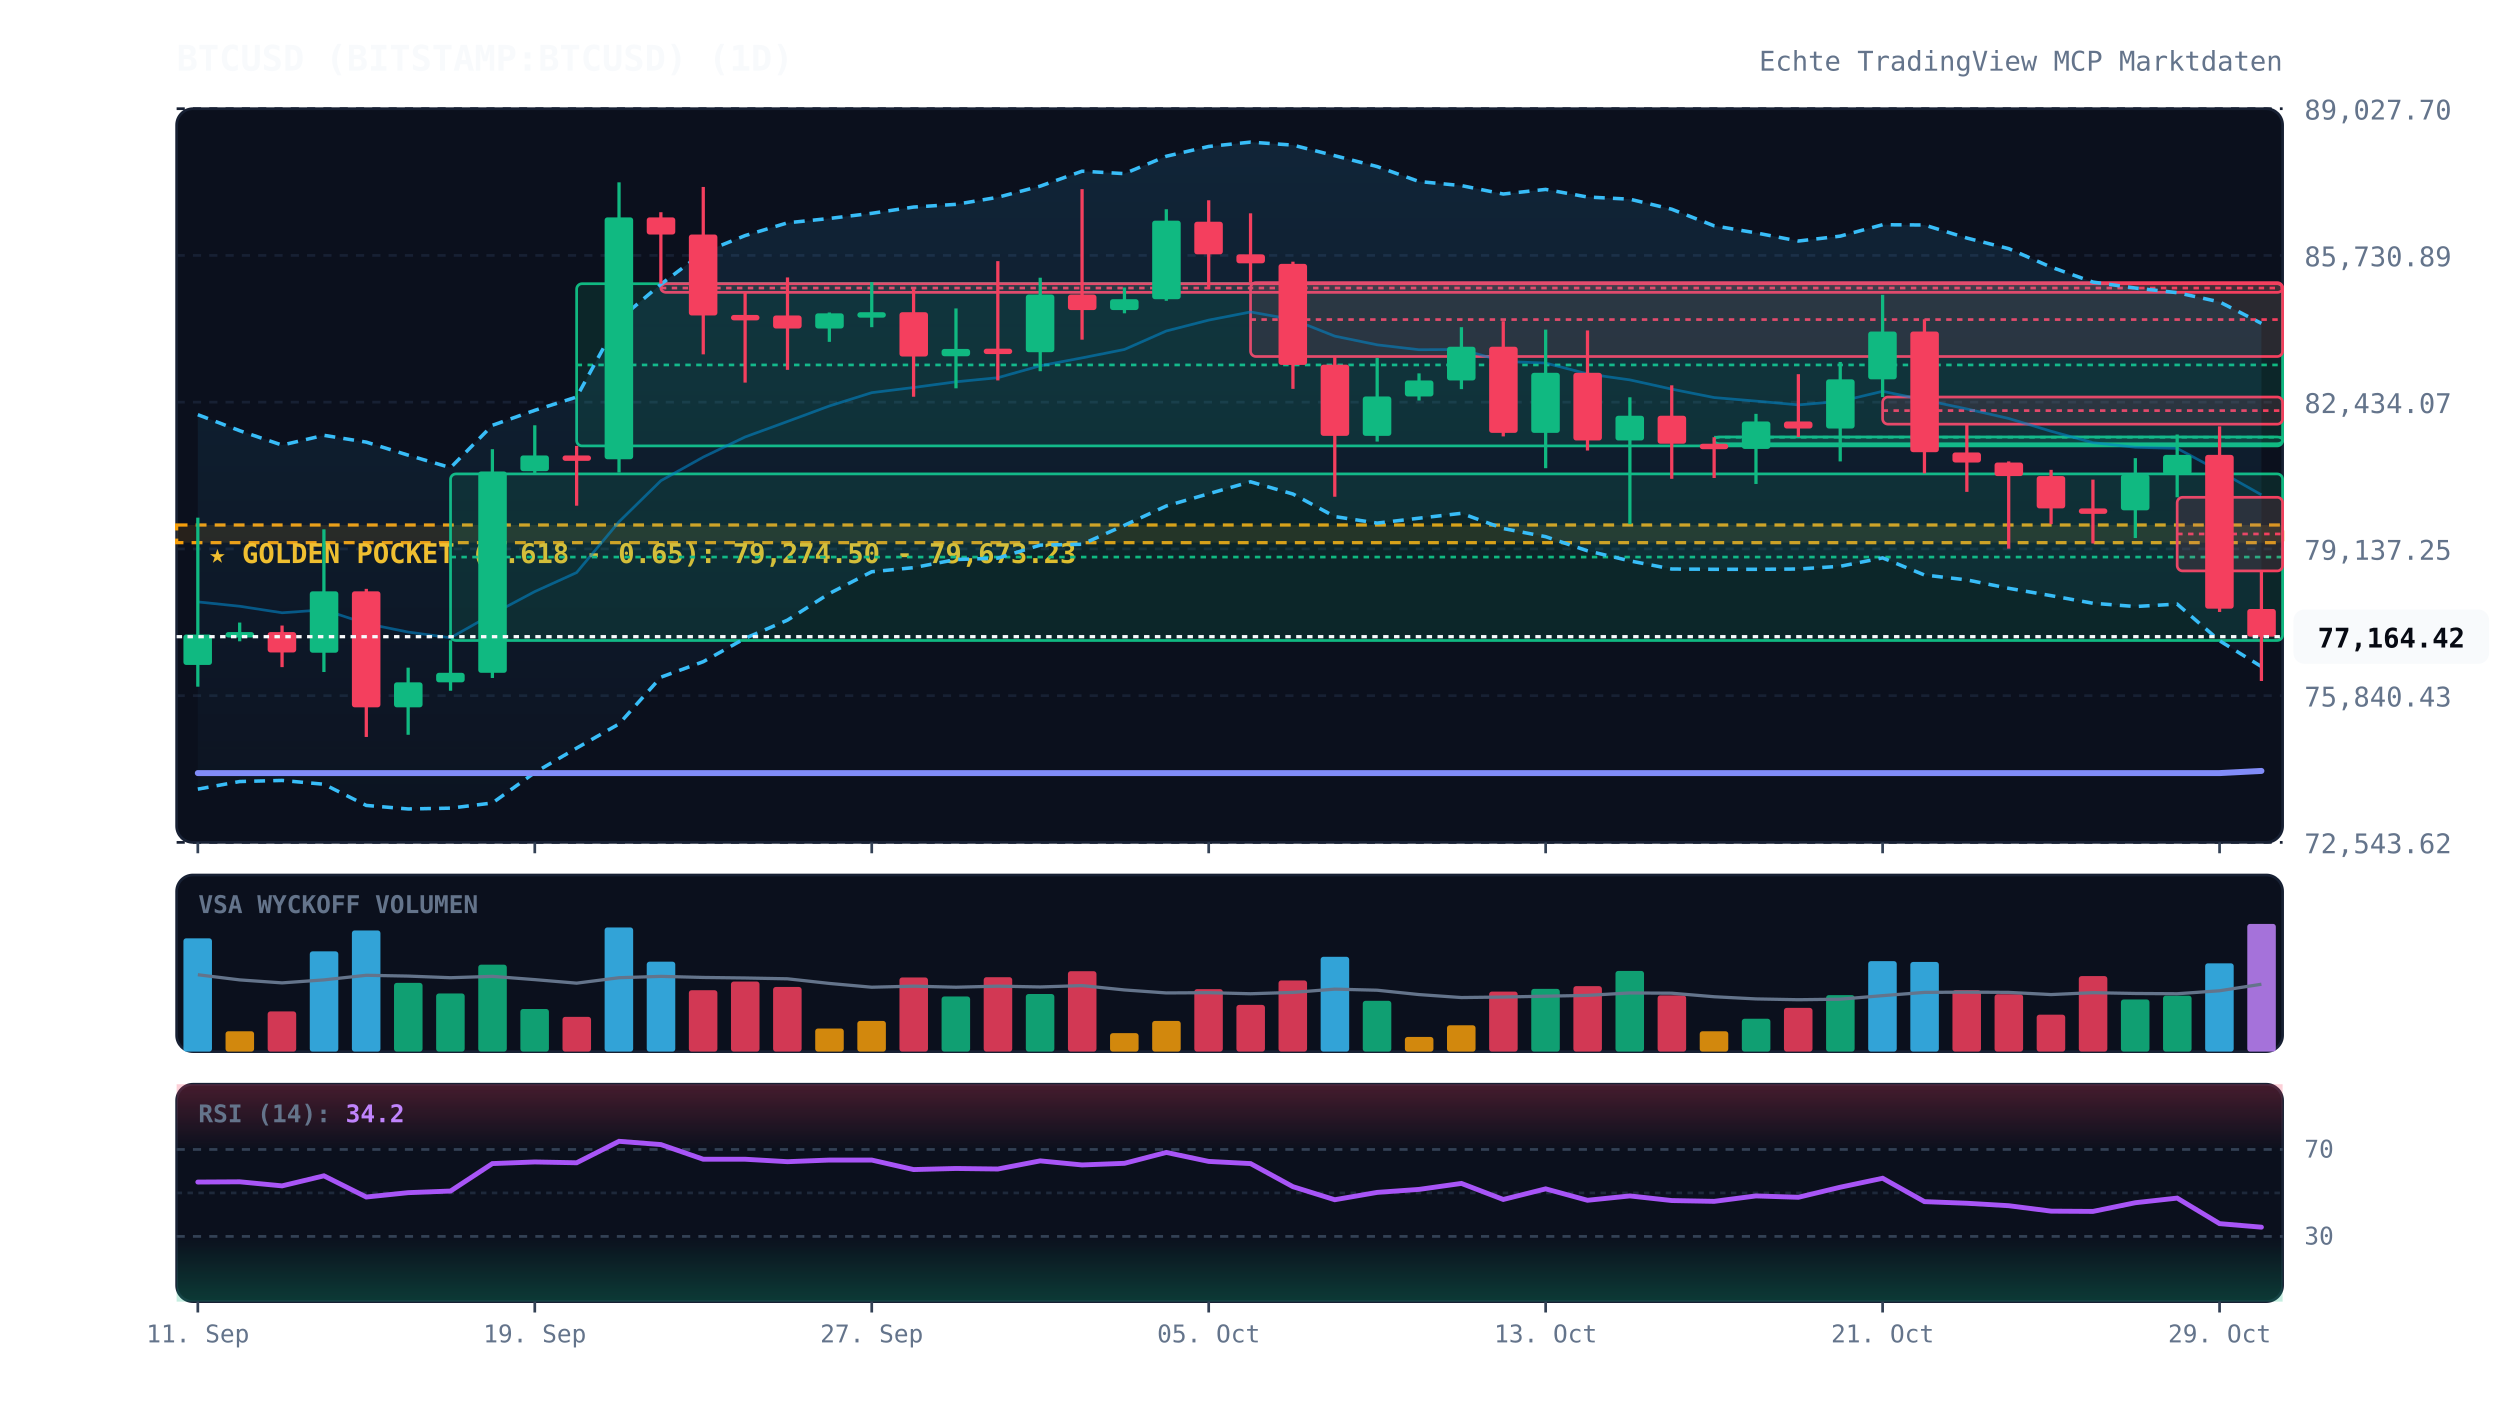
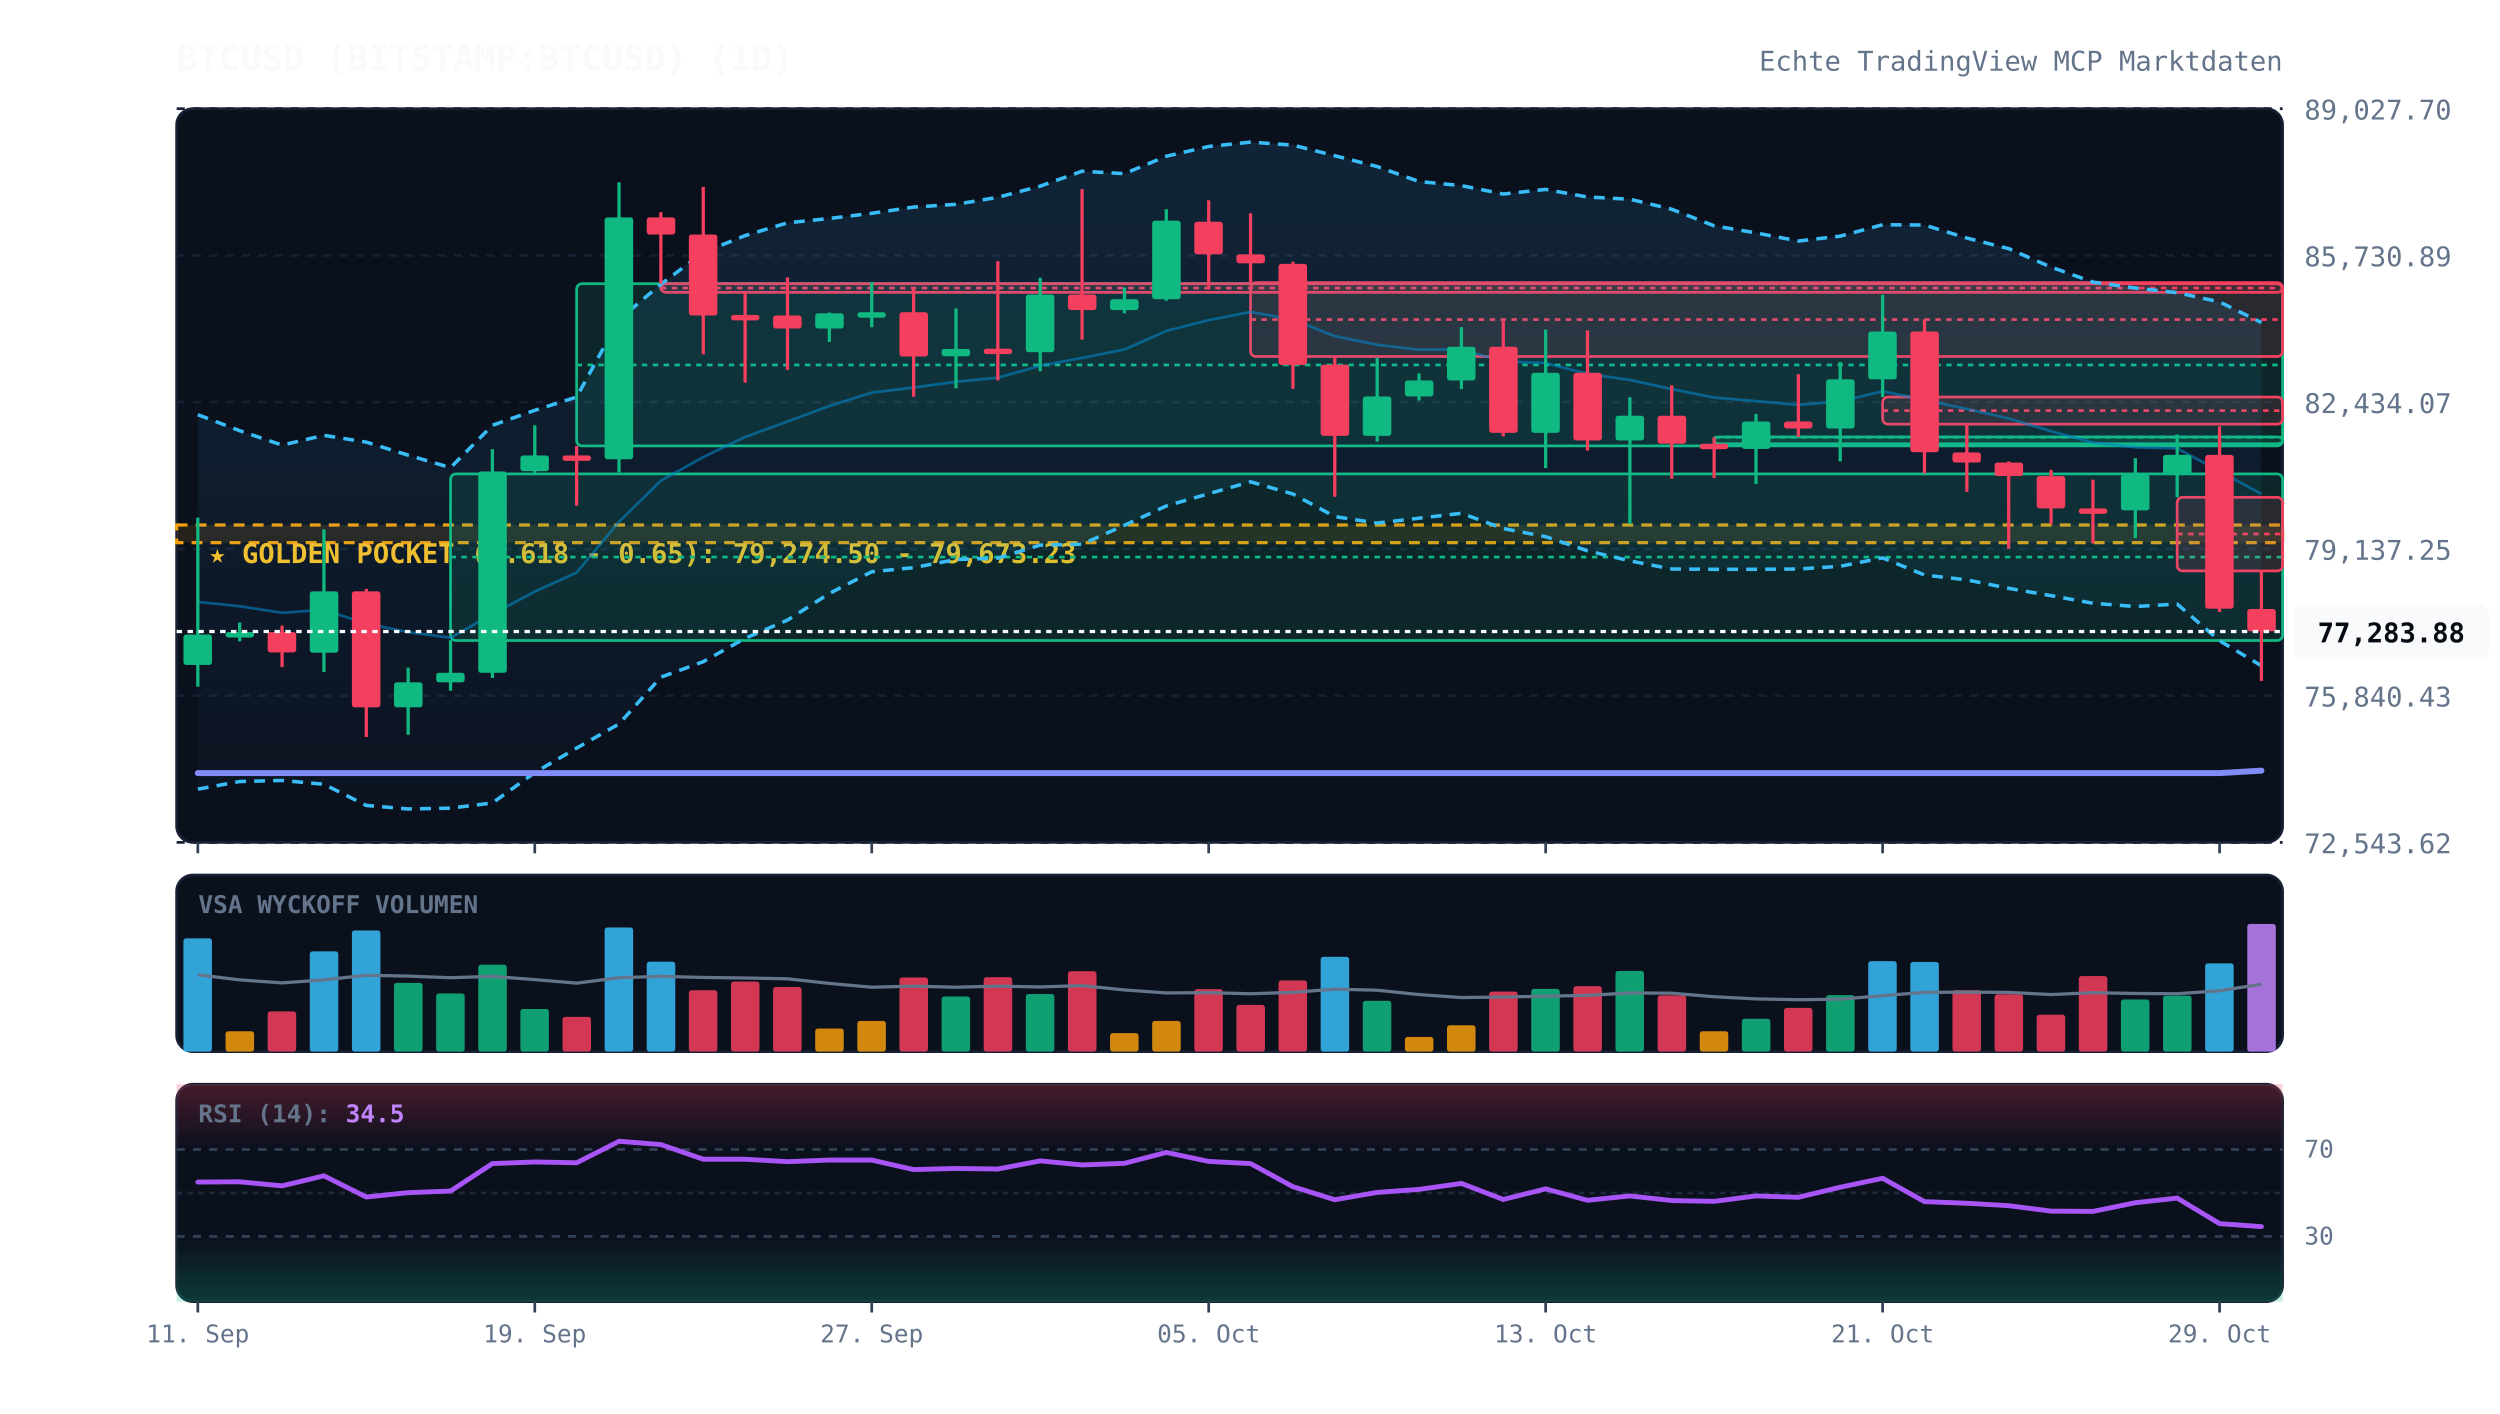
<svg xmlns="http://www.w3.org/2000/svg" viewBox="0 0 920 520" width="100%" height="100%" style="background:#070a13; font-family:'JetBrains Mono', monospace;">
  <defs>
    <linearGradient id="cloud-grad" x1="0%" y1="0%" x2="0%" y2="100%">
      <stop offset="0%" stop-color="#38bdf8" stop-opacity="0.12" />
      <stop offset="100%" stop-color="#38bdf8" stop-opacity="0.02" />
    </linearGradient>
    <linearGradient id="rsi-overbought" x1="0%" y1="0%" x2="0%" y2="100%">
      <stop offset="0%" stop-color="#f43f5e" stop-opacity="0.25" />
      <stop offset="100%" stop-color="#f43f5e" stop-opacity="0.0" />
    </linearGradient>
    <linearGradient id="rsi-oversold" x1="0%" y1="0%" x2="0%" y2="100%">
      <stop offset="0%" stop-color="#10b981" stop-opacity="0.0" />
      <stop offset="100%" stop-color="#10b981" stop-opacity="0.25" />
    </linearGradient>
  </defs>
  <rect x="65" y="40" width="775" height="270" fill="#0b101d" rx="6" stroke="#172033" stroke-width="1" />
  <rect x="65" y="322" width="775" height="65" fill="#0b101d" rx="6" stroke="#172033" stroke-width="1" />
  <rect x="65" y="399" width="775" height="80" fill="#0b101d" rx="6" stroke="#172033" stroke-width="1" />
  <line x1="65" y1="310.0" x2="840" y2="310.0" stroke="#172033" stroke-dasharray="3,3" stroke-width="1" />
  <text x="848" y="314.0" fill="#64748b" font-size="10" text-anchor="start">72,543.62</text>
  <line x1="65" y1="256.0" x2="840" y2="256.0" stroke="#172033" stroke-dasharray="3,3" stroke-width="1" />
  <text x="848" y="260.0" fill="#64748b" font-size="10" text-anchor="start">75,840.43</text>
  <line x1="65" y1="202.0" x2="840" y2="202.0" stroke="#172033" stroke-dasharray="3,3" stroke-width="1" />
  <text x="848" y="206.0" fill="#64748b" font-size="10" text-anchor="start">79,137.25</text>
  <line x1="65" y1="148.0" x2="840" y2="148.0" stroke="#172033" stroke-dasharray="3,3" stroke-width="1" />
  <text x="848" y="152.0" fill="#64748b" font-size="10" text-anchor="start">82,434.07</text>
  <line x1="65" y1="94.0" x2="840" y2="94.0" stroke="#172033" stroke-dasharray="3,3" stroke-width="1" />
  <text x="848" y="98.0" fill="#64748b" font-size="10" text-anchor="start">85,730.89</text>
  <line x1="65" y1="40.0" x2="840" y2="40.0" stroke="#172033" stroke-dasharray="3,3" stroke-width="1" />
  <text x="848" y="44.0" fill="#64748b" font-size="10" text-anchor="start">89,027.70</text>
  <rect x="65" y="193.2" width="775" height="6.5" fill="rgba(245, 158, 11, 0.12)" stroke="#f59e0b" stroke-dasharray="4,3" stroke-width="1.2" />
  <text x="77" y="207.2" fill="#fbbf24" font-size="10" font-weight="bold">★ GOLDEN POCKET (0.618 - 0.65): 79,274.50 - 79,673.23</text>
  <rect x="165.8" y="174.4" width="674.2" height="61.3" fill="rgba(16, 185, 129, 0.13)" stroke="#10b981" stroke-width="1" rx="2" />
  <line x1="165.8" y1="205.0" x2="840" y2="205.0" stroke="#10b981" stroke-dasharray="2,2" stroke-width="1" />
  <rect x="212.2" y="104.4" width="627.8" height="59.7" fill="rgba(16, 185, 129, 0.13)" stroke="#10b981" stroke-width="1" rx="2" />
  <line x1="212.2" y1="134.3" x2="840" y2="134.3" stroke="#10b981" stroke-dasharray="2,2" stroke-width="1" />
  <rect x="243.2" y="104.4" width="596.8" height="3.2" fill="rgba(244, 63, 94, 0.13)" stroke="#f43f5e" stroke-width="1" rx="2" />
  <line x1="243.2" y1="106.0" x2="840" y2="106.0" stroke="#f43f5e" stroke-dasharray="2,2" stroke-width="1" />
  <rect x="460.2" y="104.0" width="379.8" height="27.2" fill="rgba(244, 63, 94, 0.13)" stroke="#f43f5e" stroke-width="1" rx="2" />
  <line x1="460.2" y1="117.6" x2="840" y2="117.6" stroke="#f43f5e" stroke-dasharray="2,2" stroke-width="1" />
  <rect x="630.8" y="160.8" width="209.2" height="2.5" fill="rgba(16, 185, 129, 0.13)" stroke="#10b981" stroke-width="1" rx="2" />
  <line x1="630.8" y1="160.9" x2="840" y2="160.9" stroke="#10b981" stroke-dasharray="2,2" stroke-width="1" />
  <rect x="692.8" y="146.1" width="147.2" height="10.0" fill="rgba(244, 63, 94, 0.13)" stroke="#f43f5e" stroke-width="1" rx="2" />
  <line x1="692.8" y1="151.1" x2="840" y2="151.1" stroke="#f43f5e" stroke-dasharray="2,2" stroke-width="1" />
  <rect x="801.2" y="183.0" width="38.8" height="27.1" fill="rgba(244, 63, 94, 0.13)" stroke="#f43f5e" stroke-width="1" rx="2" />
  <line x1="801.2" y1="196.5" x2="840" y2="196.5" stroke="#f43f5e" stroke-dasharray="2,2" stroke-width="1" />
-   <polygon points="72.8,152.6 88.2,158.5 103.8,163.8 119.2,160.2 134.8,162.7 150.2,167.5 165.8,172.1 181.2,156.5 196.8,151.0 212.2,146.1 227.8,117.6 243.2,104.6 258.8,92.9 274.2,86.7 289.8,82.0 305.2,80.4 320.8,78.5 336.2,76.2 351.8,75.2 367.2,72.6 382.8,68.5 398.2,63.0 413.8,63.9 429.2,57.5 444.8,53.9 460.2,52.3 475.8,53.4 491.2,57.3 506.8,61.3 522.2,66.8 537.8,68.3 553.2,71.4 568.8,69.7 584.2,72.5 599.8,73.3 615.2,77.0 630.8,83.1 646.2,85.7 661.8,88.7 677.2,86.9 692.8,82.7 708.2,82.8 723.8,87.6 739.2,91.5 754.8,98.3 770.2,103.8 785.8,106.0 801.2,107.7 816.8,111.1 832.2,119.0 832.2,245.3 816.8,235.8 801.2,222.3 785.8,223.2 770.2,222.0 754.8,219.2 739.2,216.5 723.8,213.4 708.2,211.6 692.8,205.3 677.2,208.4 661.8,209.4 646.2,209.5 630.8,209.5 615.2,209.4 599.8,206.4 584.2,202.7 568.8,197.5 553.2,194.5 537.8,188.9 522.2,190.7 506.8,192.5 491.2,190.1 475.8,181.8 460.2,177.3 444.8,181.7 429.2,186.2 413.8,193.3 398.2,200.3 382.8,200.6 367.2,205.4 351.8,205.9 336.2,208.9 320.8,210.4 305.2,218.4 289.8,228.2 274.2,234.9 258.8,243.5 243.2,249.2 227.8,266.4 212.2,275.3 196.8,284.3 181.2,295.5 165.8,297.4 150.2,297.7 134.8,296.4 119.2,288.6 103.8,287.2 88.2,287.6 72.8,290.4" fill="url(#cloud-grad)" />
-   <polyline points="72.8,152.6 88.2,158.5 103.8,163.8 119.2,160.2 134.8,162.7 150.2,167.5 165.8,172.1 181.2,156.5 196.8,151.0 212.2,146.1 227.8,117.6 243.2,104.6 258.8,92.9 274.2,86.7 289.8,82.0 305.2,80.4 320.8,78.5 336.2,76.2 351.8,75.2 367.2,72.6 382.8,68.5 398.2,63.0 413.8,63.9 429.2,57.5 444.8,53.9 460.2,52.3 475.8,53.4 491.2,57.3 506.8,61.3 522.2,66.8 537.8,68.3 553.2,71.4 568.8,69.7 584.2,72.5 599.8,73.3 615.2,77.0 630.8,83.1 646.2,85.7 661.8,88.7 677.2,86.9 692.8,82.7 708.2,82.8 723.8,87.6 739.2,91.5 754.8,98.3 770.2,103.8 785.8,106.0 801.2,107.7 816.8,111.1 832.2,119.0" fill="none" stroke="#38bdf8" stroke-width="1.3" stroke-dasharray="4,3" />
-   <polyline points="72.8,290.4 88.2,287.6 103.8,287.2 119.2,288.6 134.8,296.4 150.2,297.7 165.8,297.4 181.2,295.5 196.8,284.3 212.2,275.3 227.8,266.4 243.2,249.2 258.8,243.5 274.2,234.9 289.8,228.2 305.2,218.4 320.8,210.4 336.2,208.9 351.8,205.9 367.2,205.4 382.8,200.6 398.2,200.3 413.8,193.3 429.2,186.2 444.8,181.7 460.2,177.3 475.8,181.8 491.2,190.1 506.8,192.5 522.2,190.7 537.8,188.9 553.2,194.5 568.8,197.5 584.2,202.7 599.8,206.4 615.2,209.4 630.8,209.5 646.2,209.5 661.8,209.4 677.2,208.4 692.8,205.3 708.2,211.6 723.8,213.4 739.2,216.5 754.8,219.2 770.2,222.0 785.8,223.2 801.2,222.3 816.8,235.8 832.2,245.3" fill="none" stroke="#38bdf8" stroke-width="1.3" stroke-dasharray="4,3" />
-   <polyline points="72.8,221.5 88.2,223.1 103.8,225.5 119.2,224.4 134.8,229.5 150.2,232.6 165.8,234.7 181.2,226.0 196.8,217.7 212.2,210.7 227.8,192.0 243.2,176.9 258.8,168.2 274.2,160.8 289.8,155.1 305.2,149.4 320.8,144.5 336.2,142.6 351.8,140.5 367.2,139.0 382.8,134.6 398.2,131.7 413.8,128.6 429.2,121.8 444.8,117.8 460.2,114.8 475.8,117.6 491.2,123.7 506.8,126.9 522.2,128.7 537.8,128.6 553.2,133.0 568.8,133.6 584.2,137.6 599.8,139.8 615.2,143.2 630.8,146.3 646.2,147.6 661.8,149.0 677.2,147.7 692.8,144.0 708.2,147.2 723.8,150.5 739.2,154.0 754.8,158.7 770.2,162.9 785.8,164.6 801.2,165.0 816.8,173.4 832.2,182.1" fill="none" stroke="#0284c7" stroke-width="1.0" stroke-opacity="0.6" />
-   <polyline points="72.8,284.5 88.2,284.5 103.8,284.5 119.2,284.5 134.8,284.5 150.2,284.5 165.8,284.5 181.2,284.5 196.8,284.5 212.2,284.5 227.8,284.5 243.2,284.5 258.8,284.5 274.2,284.5 289.8,284.5 305.2,284.5 320.8,284.5 336.2,284.5 351.8,284.5 367.2,284.5 382.8,284.5 398.2,284.5 413.8,284.5 429.2,284.5 444.8,284.5 460.2,284.5 475.8,284.5 491.2,284.5 506.8,284.5 522.2,284.5 537.8,284.5 553.2,284.5 568.8,284.5 584.2,284.5 599.8,284.5 615.2,284.5 630.8,284.5 646.2,284.5 661.8,284.5 677.2,284.5 692.8,284.5 708.2,284.5 723.8,284.5 739.2,284.5 754.8,284.5 770.2,284.5 785.8,284.5 801.2,284.5 816.8,284.5 832.2,283.7" fill="none" stroke="#818cf8" stroke-width="2.2" stroke-linecap="round" />
+   <polygon points="72.8,152.6 88.2,158.5 103.8,163.8 119.2,160.2 134.8,162.7 150.2,167.5 165.8,172.1 181.2,156.5 196.8,151.0 212.2,146.1 227.8,117.6 243.2,104.6 258.8,92.9 274.2,86.7 289.8,82.0 305.2,80.4 320.8,78.5 336.2,76.2 351.8,75.2 367.2,72.6 382.8,68.5 398.2,63.0 413.8,63.9 429.2,57.5 444.8,53.9 460.2,52.3 475.8,53.4 491.2,57.3 506.8,61.3 522.2,66.8 537.8,68.3 553.2,71.4 568.8,69.7 584.2,72.5 599.8,73.3 615.2,77.0 630.8,83.1 646.2,85.7 661.8,88.7 677.2,86.9 692.8,82.7 708.2,82.8 723.8,87.6 739.2,91.5 754.8,98.3 770.2,103.8 785.8,106.0 801.2,107.7 816.8,111.1 832.2,118.7 832.2,245.0 816.8,235.8 801.2,222.3 785.8,223.2 770.2,222.0 754.8,219.2 739.2,216.5 723.8,213.4 708.2,211.6 692.8,205.3 677.2,208.4 661.8,209.4 646.2,209.5 630.8,209.5 615.2,209.4 599.8,206.4 584.2,202.7 568.8,197.5 553.2,194.5 537.8,188.9 522.2,190.7 506.8,192.5 491.2,190.1 475.8,181.8 460.2,177.3 444.8,181.7 429.2,186.2 413.8,193.3 398.2,200.3 382.8,200.6 367.2,205.4 351.8,205.9 336.2,208.9 320.8,210.4 305.2,218.4 289.8,228.2 274.2,234.9 258.8,243.5 243.2,249.2 227.8,266.4 212.2,275.3 196.8,284.3 181.2,295.5 165.8,297.4 150.2,297.7 134.8,296.4 119.2,288.6 103.8,287.2 88.2,287.6 72.8,290.4" fill="url(#cloud-grad)" />
+   <polyline points="72.8,152.6 88.2,158.5 103.8,163.8 119.2,160.2 134.8,162.7 150.2,167.5 165.8,172.1 181.2,156.5 196.8,151.0 212.2,146.1 227.8,117.6 243.2,104.6 258.8,92.9 274.2,86.7 289.8,82.0 305.2,80.4 320.8,78.5 336.2,76.2 351.8,75.2 367.2,72.6 382.8,68.5 398.2,63.0 413.8,63.9 429.2,57.5 444.8,53.9 460.2,52.3 475.8,53.4 491.2,57.3 506.8,61.3 522.2,66.8 537.8,68.3 553.2,71.4 568.8,69.7 584.2,72.5 599.8,73.3 615.2,77.0 630.8,83.1 646.2,85.7 661.8,88.7 677.2,86.9 692.8,82.7 708.2,82.8 723.8,87.6 739.2,91.5 754.8,98.3 770.2,103.8 785.8,106.0 801.2,107.7 816.8,111.1 832.2,118.7" fill="none" stroke="#38bdf8" stroke-width="1.3" stroke-dasharray="4,3" />
+   <polyline points="72.8,290.4 88.2,287.6 103.8,287.2 119.2,288.6 134.8,296.4 150.2,297.7 165.8,297.4 181.2,295.5 196.8,284.3 212.2,275.3 227.8,266.4 243.2,249.2 258.8,243.5 274.2,234.9 289.8,228.2 305.2,218.4 320.8,210.4 336.2,208.9 351.8,205.9 367.2,205.4 382.8,200.6 398.2,200.3 413.8,193.3 429.2,186.2 444.8,181.7 460.2,177.3 475.8,181.8 491.2,190.1 506.8,192.5 522.2,190.7 537.8,188.9 553.2,194.5 568.8,197.5 584.2,202.7 599.8,206.4 615.2,209.4 630.8,209.5 646.2,209.5 661.8,209.4 677.2,208.4 692.8,205.3 708.2,211.6 723.8,213.4 739.2,216.5 754.8,219.2 770.2,222.0 785.8,223.2 801.2,222.3 816.8,235.8 832.2,245.0" fill="none" stroke="#38bdf8" stroke-width="1.3" stroke-dasharray="4,3" />
+   <polyline points="72.8,221.5 88.2,223.1 103.8,225.5 119.2,224.4 134.8,229.5 150.2,232.6 165.8,234.7 181.2,226.0 196.8,217.7 212.2,210.7 227.8,192.0 243.2,176.9 258.8,168.2 274.2,160.8 289.8,155.1 305.2,149.4 320.8,144.5 336.2,142.6 351.8,140.5 367.2,139.0 382.8,134.6 398.2,131.7 413.8,128.6 429.2,121.8 444.8,117.8 460.2,114.8 475.8,117.6 491.2,123.7 506.8,126.9 522.2,128.7 537.8,128.6 553.2,133.0 568.8,133.6 584.2,137.6 599.8,139.8 615.2,143.2 630.8,146.3 646.2,147.6 661.8,149.0 677.2,147.7 692.8,144.0 708.2,147.2 723.8,150.5 739.2,154.0 754.8,158.7 770.2,162.9 785.8,164.6 801.2,165.0 816.8,173.4 832.2,181.8" fill="none" stroke="#0284c7" stroke-width="1.0" stroke-opacity="0.6" />
+   <polyline points="72.8,284.5 88.2,284.5 103.8,284.5 119.2,284.5 134.8,284.5 150.2,284.5 165.8,284.5 181.2,284.5 196.8,284.5 212.2,284.5 227.8,284.5 243.2,284.5 258.8,284.5 274.2,284.5 289.8,284.5 305.2,284.5 320.8,284.5 336.2,284.5 351.8,284.5 367.2,284.5 382.8,284.5 398.2,284.5 413.8,284.5 429.2,284.5 444.8,284.5 460.2,284.5 475.8,284.5 491.2,284.5 506.8,284.5 522.2,284.5 537.8,284.5 553.2,284.5 568.8,284.5 584.2,284.5 599.8,284.5 615.2,284.5 630.8,284.5 646.2,284.5 661.8,284.5 677.2,284.5 692.8,284.5 708.2,284.5 723.8,284.5 739.2,284.5 754.8,284.5 770.2,284.5 785.8,284.5 801.2,284.5 816.8,284.5 832.2,283.6" fill="none" stroke="#818cf8" stroke-width="2.2" stroke-linecap="round" />
  <line x1="72.8" y1="190.5" x2="72.8" y2="252.7" stroke="#10b981" stroke-width="1.2" />
  <rect x="67.5" y="233.5" width="10.5" height="11.2" fill="#10b981" rx="1" />
  <line x1="88.2" y1="229.1" x2="88.2" y2="236.0" stroke="#10b981" stroke-width="1.2" />
  <rect x="83.0" y="232.6" width="10.5" height="2.0" fill="#10b981" rx="1" />
  <line x1="103.8" y1="230.2" x2="103.8" y2="245.5" stroke="#f43f5e" stroke-width="1.2" />
  <rect x="98.5" y="232.6" width="10.5" height="7.5" fill="#f43f5e" rx="1" />
  <line x1="119.2" y1="194.8" x2="119.2" y2="247.3" stroke="#10b981" stroke-width="1.2" />
  <rect x="114.0" y="217.6" width="10.5" height="22.6" fill="#10b981" rx="1" />
  <line x1="134.8" y1="216.7" x2="134.8" y2="271.2" stroke="#f43f5e" stroke-width="1.2" />
  <rect x="129.5" y="217.6" width="10.5" height="42.7" fill="#f43f5e" rx="1" />
  <line x1="150.2" y1="245.7" x2="150.2" y2="270.4" stroke="#10b981" stroke-width="1.2" />
  <rect x="145.0" y="251.1" width="10.5" height="9.2" fill="#10b981" rx="1" />
  <line x1="165.8" y1="235.6" x2="165.8" y2="254.2" stroke="#10b981" stroke-width="1.2" />
  <rect x="160.5" y="247.6" width="10.5" height="3.5" fill="#10b981" rx="1" />
  <line x1="181.2" y1="165.3" x2="181.2" y2="249.5" stroke="#10b981" stroke-width="1.2" />
  <rect x="176.0" y="173.5" width="10.5" height="74.1" fill="#10b981" rx="1" />
  <line x1="196.8" y1="156.5" x2="196.8" y2="174.4" stroke="#10b981" stroke-width="1.2" />
  <rect x="191.5" y="167.6" width="10.5" height="5.8" fill="#10b981" rx="1" />
  <line x1="212.2" y1="164.1" x2="212.2" y2="186.1" stroke="#f43f5e" stroke-width="1.2" />
  <rect x="207.0" y="167.6" width="10.5" height="2.0" fill="#f43f5e" rx="1" />
  <line x1="227.8" y1="67.1" x2="227.8" y2="173.9" stroke="#10b981" stroke-width="1.2" />
  <rect x="222.5" y="80.0" width="10.5" height="89.0" fill="#10b981" rx="1" />
  <line x1="243.2" y1="78.1" x2="243.2" y2="104.4" stroke="#f43f5e" stroke-width="1.2" />
  <rect x="238.0" y="80.0" width="10.5" height="6.3" fill="#f43f5e" rx="1" />
  <line x1="258.8" y1="68.8" x2="258.8" y2="130.4" stroke="#f43f5e" stroke-width="1.2" />
  <rect x="253.5" y="86.3" width="10.5" height="29.8" fill="#f43f5e" rx="1" />
  <line x1="274.2" y1="107.6" x2="274.2" y2="140.8" stroke="#f43f5e" stroke-width="1.2" />
  <rect x="269.0" y="115.9" width="10.5" height="2.0" fill="#f43f5e" rx="1" />
  <line x1="289.8" y1="102.1" x2="289.8" y2="136.1" stroke="#f43f5e" stroke-width="1.2" />
  <rect x="284.5" y="116.1" width="10.5" height="4.8" fill="#f43f5e" rx="1" />
  <line x1="305.2" y1="115.0" x2="305.2" y2="125.8" stroke="#10b981" stroke-width="1.2" />
  <rect x="300.0" y="115.3" width="10.5" height="5.6" fill="#10b981" rx="1" />
  <line x1="320.8" y1="103.8" x2="320.8" y2="120.4" stroke="#10b981" stroke-width="1.2" />
  <rect x="315.5" y="114.9" width="10.5" height="2.0" fill="#10b981" rx="1" />
  <line x1="336.2" y1="106.4" x2="336.2" y2="146.0" stroke="#f43f5e" stroke-width="1.2" />
  <rect x="331.0" y="114.9" width="10.5" height="16.3" fill="#f43f5e" rx="1" />
  <line x1="351.8" y1="113.5" x2="351.8" y2="142.9" stroke="#10b981" stroke-width="1.2" />
  <rect x="346.5" y="128.4" width="10.5" height="2.7" fill="#10b981" rx="1" />
  <line x1="367.2" y1="96.1" x2="367.2" y2="140.0" stroke="#f43f5e" stroke-width="1.2" />
  <rect x="362.0" y="128.3" width="10.5" height="2.0" fill="#f43f5e" rx="1" />
  <line x1="382.8" y1="102.2" x2="382.8" y2="136.6" stroke="#10b981" stroke-width="1.2" />
  <rect x="377.5" y="108.4" width="10.5" height="21.2" fill="#10b981" rx="1" />
  <line x1="398.2" y1="69.6" x2="398.2" y2="125.0" stroke="#f43f5e" stroke-width="1.2" />
  <rect x="393.0" y="108.4" width="10.5" height="5.7" fill="#f43f5e" rx="1" />
  <line x1="413.8" y1="105.8" x2="413.8" y2="115.3" stroke="#10b981" stroke-width="1.2" />
  <rect x="408.5" y="110.1" width="10.5" height="4.0" fill="#10b981" rx="1" />
  <line x1="429.2" y1="77.0" x2="429.2" y2="110.7" stroke="#10b981" stroke-width="1.2" />
  <rect x="424.0" y="81.2" width="10.5" height="28.9" fill="#10b981" rx="1" />
  <line x1="444.8" y1="73.7" x2="444.8" y2="106.4" stroke="#f43f5e" stroke-width="1.2" />
  <rect x="439.5" y="81.6" width="10.5" height="12.0" fill="#f43f5e" rx="1" />
  <line x1="460.2" y1="78.5" x2="460.2" y2="104.0" stroke="#f43f5e" stroke-width="1.2" />
  <rect x="455.0" y="93.6" width="10.5" height="3.3" fill="#f43f5e" rx="1" />
  <line x1="475.8" y1="96.3" x2="475.8" y2="143.1" stroke="#f43f5e" stroke-width="1.2" />
  <rect x="470.5" y="97.1" width="10.5" height="37.2" fill="#f43f5e" rx="1" />
  <line x1="491.2" y1="131.2" x2="491.2" y2="182.8" stroke="#f43f5e" stroke-width="1.2" />
  <rect x="486.0" y="134.2" width="10.5" height="26.2" fill="#f43f5e" rx="1" />
  <line x1="506.8" y1="131.7" x2="506.8" y2="162.5" stroke="#10b981" stroke-width="1.2" />
  <rect x="501.5" y="145.9" width="10.5" height="14.5" fill="#10b981" rx="1" />
  <line x1="522.2" y1="137.4" x2="522.2" y2="147.4" stroke="#10b981" stroke-width="1.2" />
  <rect x="517.0" y="140.0" width="10.5" height="5.9" fill="#10b981" rx="1" />
  <line x1="537.8" y1="120.4" x2="537.8" y2="143.2" stroke="#10b981" stroke-width="1.2" />
  <rect x="532.5" y="127.6" width="10.5" height="12.4" fill="#10b981" rx="1" />
  <line x1="553.2" y1="118.2" x2="553.2" y2="160.6" stroke="#f43f5e" stroke-width="1.2" />
  <rect x="548.0" y="127.6" width="10.5" height="31.7" fill="#f43f5e" rx="1" />
  <line x1="568.8" y1="121.3" x2="568.8" y2="172.3" stroke="#10b981" stroke-width="1.2" />
  <rect x="563.5" y="137.2" width="10.5" height="22.1" fill="#10b981" rx="1" />
  <line x1="584.2" y1="121.6" x2="584.2" y2="165.8" stroke="#f43f5e" stroke-width="1.2" />
  <rect x="579.0" y="137.2" width="10.5" height="24.9" fill="#f43f5e" rx="1" />
  <line x1="599.8" y1="146.2" x2="599.8" y2="192.9" stroke="#10b981" stroke-width="1.2" />
  <rect x="594.5" y="153.0" width="10.5" height="9.1" fill="#10b981" rx="1" />
  <line x1="615.2" y1="141.8" x2="615.2" y2="176.2" stroke="#f43f5e" stroke-width="1.2" />
  <rect x="610.0" y="153.0" width="10.5" height="10.3" fill="#f43f5e" rx="1" />
  <line x1="630.8" y1="160.9" x2="630.8" y2="175.9" stroke="#f43f5e" stroke-width="1.2" />
  <rect x="625.5" y="163.3" width="10.5" height="2.0" fill="#f43f5e" rx="1" />
  <line x1="646.2" y1="152.3" x2="646.2" y2="178.1" stroke="#10b981" stroke-width="1.2" />
  <rect x="641.0" y="155.1" width="10.5" height="10.1" fill="#10b981" rx="1" />
  <line x1="661.8" y1="137.7" x2="661.8" y2="160.8" stroke="#f43f5e" stroke-width="1.2" />
  <rect x="656.5" y="155.1" width="10.5" height="2.6" fill="#f43f5e" rx="1" />
  <line x1="677.2" y1="133.2" x2="677.2" y2="169.8" stroke="#10b981" stroke-width="1.2" />
  <rect x="672.0" y="139.6" width="10.5" height="18.1" fill="#10b981" rx="1" />
  <line x1="692.8" y1="108.5" x2="692.8" y2="146.1" stroke="#10b981" stroke-width="1.2" />
  <rect x="687.5" y="122.0" width="10.5" height="17.6" fill="#10b981" rx="1" />
  <line x1="708.2" y1="117.5" x2="708.2" y2="174.2" stroke="#f43f5e" stroke-width="1.2" />
  <rect x="703.0" y="122.0" width="10.5" height="44.4" fill="#f43f5e" rx="1" />
  <line x1="723.8" y1="156.1" x2="723.8" y2="181.0" stroke="#f43f5e" stroke-width="1.2" />
  <rect x="718.5" y="166.5" width="10.5" height="3.7" fill="#f43f5e" rx="1" />
  <line x1="739.2" y1="169.8" x2="739.2" y2="201.9" stroke="#f43f5e" stroke-width="1.2" />
  <rect x="734.0" y="170.2" width="10.5" height="5.0" fill="#f43f5e" rx="1" />
  <line x1="754.8" y1="172.9" x2="754.8" y2="192.9" stroke="#f43f5e" stroke-width="1.2" />
  <rect x="749.5" y="175.2" width="10.5" height="11.9" fill="#f43f5e" rx="1" />
  <line x1="770.2" y1="176.5" x2="770.2" y2="200.0" stroke="#f43f5e" stroke-width="1.2" />
  <rect x="765.0" y="187.1" width="10.5" height="2.0" fill="#f43f5e" rx="1" />
  <line x1="785.8" y1="168.6" x2="785.8" y2="198.0" stroke="#10b981" stroke-width="1.2" />
  <rect x="780.5" y="174.6" width="10.5" height="13.2" fill="#10b981" rx="1" />
  <line x1="801.2" y1="159.9" x2="801.2" y2="183.0" stroke="#10b981" stroke-width="1.2" />
  <rect x="796.0" y="167.4" width="10.5" height="7.2" fill="#10b981" rx="1" />
  <line x1="816.8" y1="156.9" x2="816.8" y2="225.2" stroke="#f43f5e" stroke-width="1.2" />
  <rect x="811.5" y="167.4" width="10.5" height="56.6" fill="#f43f5e" rx="1" />
  <line x1="832.2" y1="210.1" x2="832.2" y2="250.6" stroke="#f43f5e" stroke-width="1.2" />
-   <rect x="827.0" y="224.1" width="10.5" height="10.2" fill="#f43f5e" rx="1" />
-   <line x1="65" y1="234.3" x2="840" y2="234.3" stroke="#f8fafc" stroke-width="1.2" stroke-dasharray="2,2" />
-   <rect x="844" y="224.3" width="72" height="20" fill="#f8fafc" rx="4" />
-   <text x="880" y="238.3" fill="#070a13" font-size="10" font-weight="bold" text-anchor="middle">77,164.42</text>
+   <rect x="827.0" y="224.1" width="10.5" height="8.2" fill="#f43f5e" rx="1" />
+   <line x1="65" y1="232.4" x2="840" y2="232.4" stroke="#f8fafc" stroke-width="1.2" stroke-dasharray="2,2" />
+   <rect x="844" y="222.4" width="72" height="20" fill="#f8fafc" rx="4" />
+   <text x="880" y="236.4" fill="#070a13" font-size="10" font-weight="bold" text-anchor="middle">77,283.88</text>
  <text x="73" y="336" fill="#64748b" font-size="9" font-weight="bold">VSA WYCKOFF VOLUMEN</text>
  <rect x="67.5" y="345.3" width="10.5" height="41.7" fill="#38bdf8" opacity="0.85" rx="1" />
  <rect x="83.0" y="379.5" width="10.5" height="7.5" fill="#f59e0b" opacity="0.85" rx="1" />
  <rect x="98.5" y="372.2" width="10.5" height="14.8" fill="#f43f5e" opacity="0.85" rx="1" />
  <rect x="114.0" y="350.1" width="10.5" height="36.9" fill="#38bdf8" opacity="0.85" rx="1" />
  <rect x="129.5" y="342.4" width="10.5" height="44.6" fill="#38bdf8" opacity="0.85" rx="1" />
  <rect x="145.0" y="361.7" width="10.5" height="25.3" fill="#10b981" opacity="0.85" rx="1" />
  <rect x="160.5" y="365.6" width="10.5" height="21.4" fill="#10b981" opacity="0.85" rx="1" />
  <rect x="176.0" y="355.0" width="10.5" height="32.0" fill="#10b981" opacity="0.85" rx="1" />
  <rect x="191.5" y="371.3" width="10.5" height="15.7" fill="#10b981" opacity="0.85" rx="1" />
  <rect x="207.0" y="374.2" width="10.5" height="12.8" fill="#f43f5e" opacity="0.85" rx="1" />
  <rect x="222.5" y="341.3" width="10.5" height="45.7" fill="#38bdf8" opacity="0.85" rx="1" />
  <rect x="238.0" y="353.9" width="10.5" height="33.1" fill="#38bdf8" opacity="0.85" rx="1" />
  <rect x="253.5" y="364.4" width="10.5" height="22.6" fill="#f43f5e" opacity="0.85" rx="1" />
  <rect x="269.0" y="361.2" width="10.5" height="25.8" fill="#f43f5e" opacity="0.85" rx="1" />
  <rect x="284.5" y="363.2" width="10.5" height="23.8" fill="#f43f5e" opacity="0.85" rx="1" />
  <rect x="300.0" y="378.5" width="10.5" height="8.5" fill="#f59e0b" opacity="0.85" rx="1" />
  <rect x="315.5" y="375.7" width="10.5" height="11.3" fill="#f59e0b" opacity="0.85" rx="1" />
  <rect x="331.0" y="359.7" width="10.5" height="27.3" fill="#f43f5e" opacity="0.85" rx="1" />
  <rect x="346.5" y="366.7" width="10.5" height="20.3" fill="#10b981" opacity="0.85" rx="1" />
  <rect x="362.0" y="359.6" width="10.5" height="27.4" fill="#f43f5e" opacity="0.85" rx="1" />
  <rect x="377.5" y="365.8" width="10.5" height="21.2" fill="#10b981" opacity="0.85" rx="1" />
  <rect x="393.0" y="357.4" width="10.5" height="29.6" fill="#f43f5e" opacity="0.85" rx="1" />
  <rect x="408.5" y="380.2" width="10.5" height="6.8" fill="#f59e0b" opacity="0.85" rx="1" />
  <rect x="424.0" y="375.7" width="10.5" height="11.3" fill="#f59e0b" opacity="0.85" rx="1" />
  <rect x="439.5" y="364.0" width="10.5" height="23.0" fill="#f43f5e" opacity="0.85" rx="1" />
  <rect x="455.0" y="369.8" width="10.5" height="17.2" fill="#f43f5e" opacity="0.85" rx="1" />
  <rect x="470.5" y="360.8" width="10.5" height="26.2" fill="#f43f5e" opacity="0.85" rx="1" />
  <rect x="486.0" y="352.1" width="10.5" height="34.9" fill="#38bdf8" opacity="0.85" rx="1" />
  <rect x="501.5" y="368.3" width="10.5" height="18.7" fill="#10b981" opacity="0.85" rx="1" />
  <rect x="517.0" y="381.6" width="10.5" height="5.4" fill="#f59e0b" opacity="0.85" rx="1" />
  <rect x="532.5" y="377.3" width="10.5" height="9.7" fill="#f59e0b" opacity="0.85" rx="1" />
  <rect x="548.0" y="364.9" width="10.5" height="22.1" fill="#f43f5e" opacity="0.85" rx="1" />
  <rect x="563.5" y="363.9" width="10.5" height="23.1" fill="#10b981" opacity="0.85" rx="1" />
  <rect x="579.0" y="362.9" width="10.5" height="24.1" fill="#f43f5e" opacity="0.85" rx="1" />
  <rect x="594.5" y="357.3" width="10.5" height="29.7" fill="#10b981" opacity="0.85" rx="1" />
  <rect x="610.0" y="366.3" width="10.5" height="20.7" fill="#f43f5e" opacity="0.85" rx="1" />
  <rect x="625.5" y="379.5" width="10.5" height="7.5" fill="#f59e0b" opacity="0.85" rx="1" />
  <rect x="641.0" y="374.9" width="10.5" height="12.1" fill="#10b981" opacity="0.85" rx="1" />
  <rect x="656.5" y="370.9" width="10.5" height="16.1" fill="#f43f5e" opacity="0.85" rx="1" />
  <rect x="672.0" y="366.2" width="10.5" height="20.8" fill="#10b981" opacity="0.85" rx="1" />
  <rect x="687.5" y="353.7" width="10.5" height="33.3" fill="#38bdf8" opacity="0.85" rx="1" />
  <rect x="703.0" y="354.0" width="10.5" height="33.0" fill="#38bdf8" opacity="0.85" rx="1" />
  <rect x="718.5" y="364.4" width="10.5" height="22.6" fill="#f43f5e" opacity="0.85" rx="1" />
  <rect x="734.0" y="365.9" width="10.5" height="21.1" fill="#f43f5e" opacity="0.85" rx="1" />
  <rect x="749.5" y="373.4" width="10.5" height="13.6" fill="#f43f5e" opacity="0.85" rx="1" />
  <rect x="765.0" y="359.2" width="10.5" height="27.8" fill="#f43f5e" opacity="0.85" rx="1" />
  <rect x="780.5" y="367.8" width="10.5" height="19.2" fill="#10b981" opacity="0.85" rx="1" />
  <rect x="796.0" y="366.4" width="10.5" height="20.6" fill="#10b981" opacity="0.85" rx="1" />
  <rect x="811.5" y="354.5" width="10.5" height="32.5" fill="#38bdf8" opacity="0.85" rx="1" />
  <rect x="827.0" y="340.0" width="10.5" height="47.0" fill="#c084fc" opacity="0.85" rx="1" />
  <polyline points="72.8,358.7 88.2,360.6 103.8,361.7 119.2,360.6 134.8,358.9 150.2,359.2 165.8,359.8 181.2,359.3 196.8,360.5 212.2,361.8 227.8,359.8 243.2,359.3 258.8,359.7 274.2,359.9 289.8,360.2 305.2,361.9 320.8,363.3 336.2,362.9 351.8,363.3 367.2,362.9 382.8,363.2 398.2,362.7 413.8,364.3 429.2,365.4 444.8,365.3 460.2,365.7 475.8,365.2 491.2,364.0 506.8,364.4 522.2,366.0 537.8,367.1 553.2,366.9 568.8,366.6 584.2,366.3 599.8,365.4 615.2,365.5 630.8,366.8 646.2,367.6 661.8,367.9 677.2,367.7 692.8,366.4 708.2,365.2 723.8,365.1 739.2,365.2 754.8,366.0 770.2,365.3 785.8,365.6 801.2,365.7 816.8,364.6 832.2,362.2" fill="none" stroke="#64748b" stroke-width="1.2" />
  <rect x="65" y="399" width="775" height="24.0" fill="url(#rsi-overbought)" />
  <rect x="65" y="455.0" width="775" height="24.0" fill="url(#rsi-oversold)" />
  <line x1="65" y1="423.0" x2="840" y2="423.0" stroke="#334155" stroke-dasharray="3,3" stroke-width="1" />
  <text x="848" y="426.0" fill="#64748b" font-size="9">70</text>
  <line x1="65" y1="439.0" x2="840" y2="439.0" stroke="#1e293b" stroke-dasharray="2,2" stroke-width="1" />
  <line x1="65" y1="455.0" x2="840" y2="455.0" stroke="#334155" stroke-dasharray="3,3" stroke-width="1" />
  <text x="848" y="458.0" fill="#64748b" font-size="9">30</text>
-   <polyline points="72.8,435.0 88.2,434.9 103.8,436.4 119.2,432.7 134.8,440.5 150.2,438.9 165.8,438.3 181.2,428.2 196.8,427.6 212.2,427.9 227.8,420.0 243.2,421.2 258.8,426.6 274.2,426.6 289.8,427.5 305.2,426.9 320.8,426.9 336.2,430.4 351.8,430.0 367.2,430.2 382.8,427.2 398.2,428.7 413.8,428.1 429.2,424.1 444.8,427.4 460.2,428.2 475.8,436.7 491.2,441.5 506.8,438.8 522.2,437.7 537.8,435.5 553.2,441.4 568.8,437.5 584.2,441.7 599.8,440.1 615.2,441.8 630.8,442.1 646.2,440.1 661.8,440.6 677.2,436.9 692.8,433.6 708.2,442.2 723.8,442.8 739.2,443.7 754.8,445.7 770.2,445.8 785.8,442.6 801.2,440.9 816.8,450.3 832.2,451.6" fill="none" stroke="#a855f7" stroke-width="1.8" stroke-linecap="round" />
-   <text x="73" y="413" fill="#64748b" font-size="9" font-weight="bold">RSI (14): <tspan fill="#c084fc">34.2</tspan>
+   <polyline points="72.8,435.0 88.2,434.9 103.8,436.4 119.2,432.7 134.8,440.5 150.2,438.9 165.8,438.3 181.2,428.2 196.8,427.6 212.2,427.9 227.8,420.0 243.2,421.2 258.8,426.6 274.2,426.6 289.8,427.5 305.2,426.9 320.8,426.9 336.2,430.4 351.8,430.0 367.2,430.2 382.8,427.2 398.2,428.7 413.8,428.1 429.2,424.1 444.8,427.4 460.2,428.2 475.8,436.7 491.2,441.5 506.8,438.8 522.2,437.7 537.8,435.5 553.2,441.4 568.8,437.5 584.2,441.7 599.8,440.1 615.2,441.8 630.8,442.1 646.2,440.1 661.8,440.6 677.2,436.9 692.8,433.6 708.2,442.2 723.8,442.8 739.2,443.7 754.8,445.7 770.2,445.8 785.8,442.6 801.2,440.9 816.8,450.3 832.2,451.4" fill="none" stroke="#a855f7" stroke-width="1.8" stroke-linecap="round" />
+   <text x="73" y="413" fill="#64748b" font-size="9" font-weight="bold">RSI (14): <tspan fill="#c084fc">34.5</tspan>
  </text>
  <line x1="72.8" y1="310" x2="72.8" y2="314" stroke="#334155" stroke-width="1" />
  <line x1="72.8" y1="479" x2="72.8" y2="483" stroke="#334155" stroke-width="1" />
  <text x="72.8" y="494" fill="#64748b" font-size="9" text-anchor="middle">11. Sep</text>
  <line x1="196.8" y1="310" x2="196.8" y2="314" stroke="#334155" stroke-width="1" />
  <line x1="196.8" y1="479" x2="196.8" y2="483" stroke="#334155" stroke-width="1" />
  <text x="196.8" y="494" fill="#64748b" font-size="9" text-anchor="middle">19. Sep</text>
  <line x1="320.8" y1="310" x2="320.8" y2="314" stroke="#334155" stroke-width="1" />
  <line x1="320.8" y1="479" x2="320.8" y2="483" stroke="#334155" stroke-width="1" />
  <text x="320.8" y="494" fill="#64748b" font-size="9" text-anchor="middle">27. Sep</text>
  <line x1="444.8" y1="310" x2="444.8" y2="314" stroke="#334155" stroke-width="1" />
  <line x1="444.8" y1="479" x2="444.8" y2="483" stroke="#334155" stroke-width="1" />
  <text x="444.8" y="494" fill="#64748b" font-size="9" text-anchor="middle">05. Oct</text>
  <line x1="568.8" y1="310" x2="568.8" y2="314" stroke="#334155" stroke-width="1" />
  <line x1="568.8" y1="479" x2="568.8" y2="483" stroke="#334155" stroke-width="1" />
  <text x="568.8" y="494" fill="#64748b" font-size="9" text-anchor="middle">13. Oct</text>
  <line x1="692.8" y1="310" x2="692.8" y2="314" stroke="#334155" stroke-width="1" />
  <line x1="692.8" y1="479" x2="692.8" y2="483" stroke="#334155" stroke-width="1" />
  <text x="692.8" y="494" fill="#64748b" font-size="9" text-anchor="middle">21. Oct</text>
  <line x1="816.8" y1="310" x2="816.8" y2="314" stroke="#334155" stroke-width="1" />
  <line x1="816.8" y1="479" x2="816.8" y2="483" stroke="#334155" stroke-width="1" />
  <text x="816.8" y="494" fill="#64748b" font-size="9" text-anchor="middle">29. Oct</text>
  <text x="65" y="26" fill="#f8fafc" font-size="13" font-weight="bold">BTCUSD (BITSTAMP:BTCUSD) (1D)</text>
  <text x="840" y="26" fill="#64748b" font-size="10" text-anchor="end">Echte TradingView MCP Marktdaten</text>
</svg>
